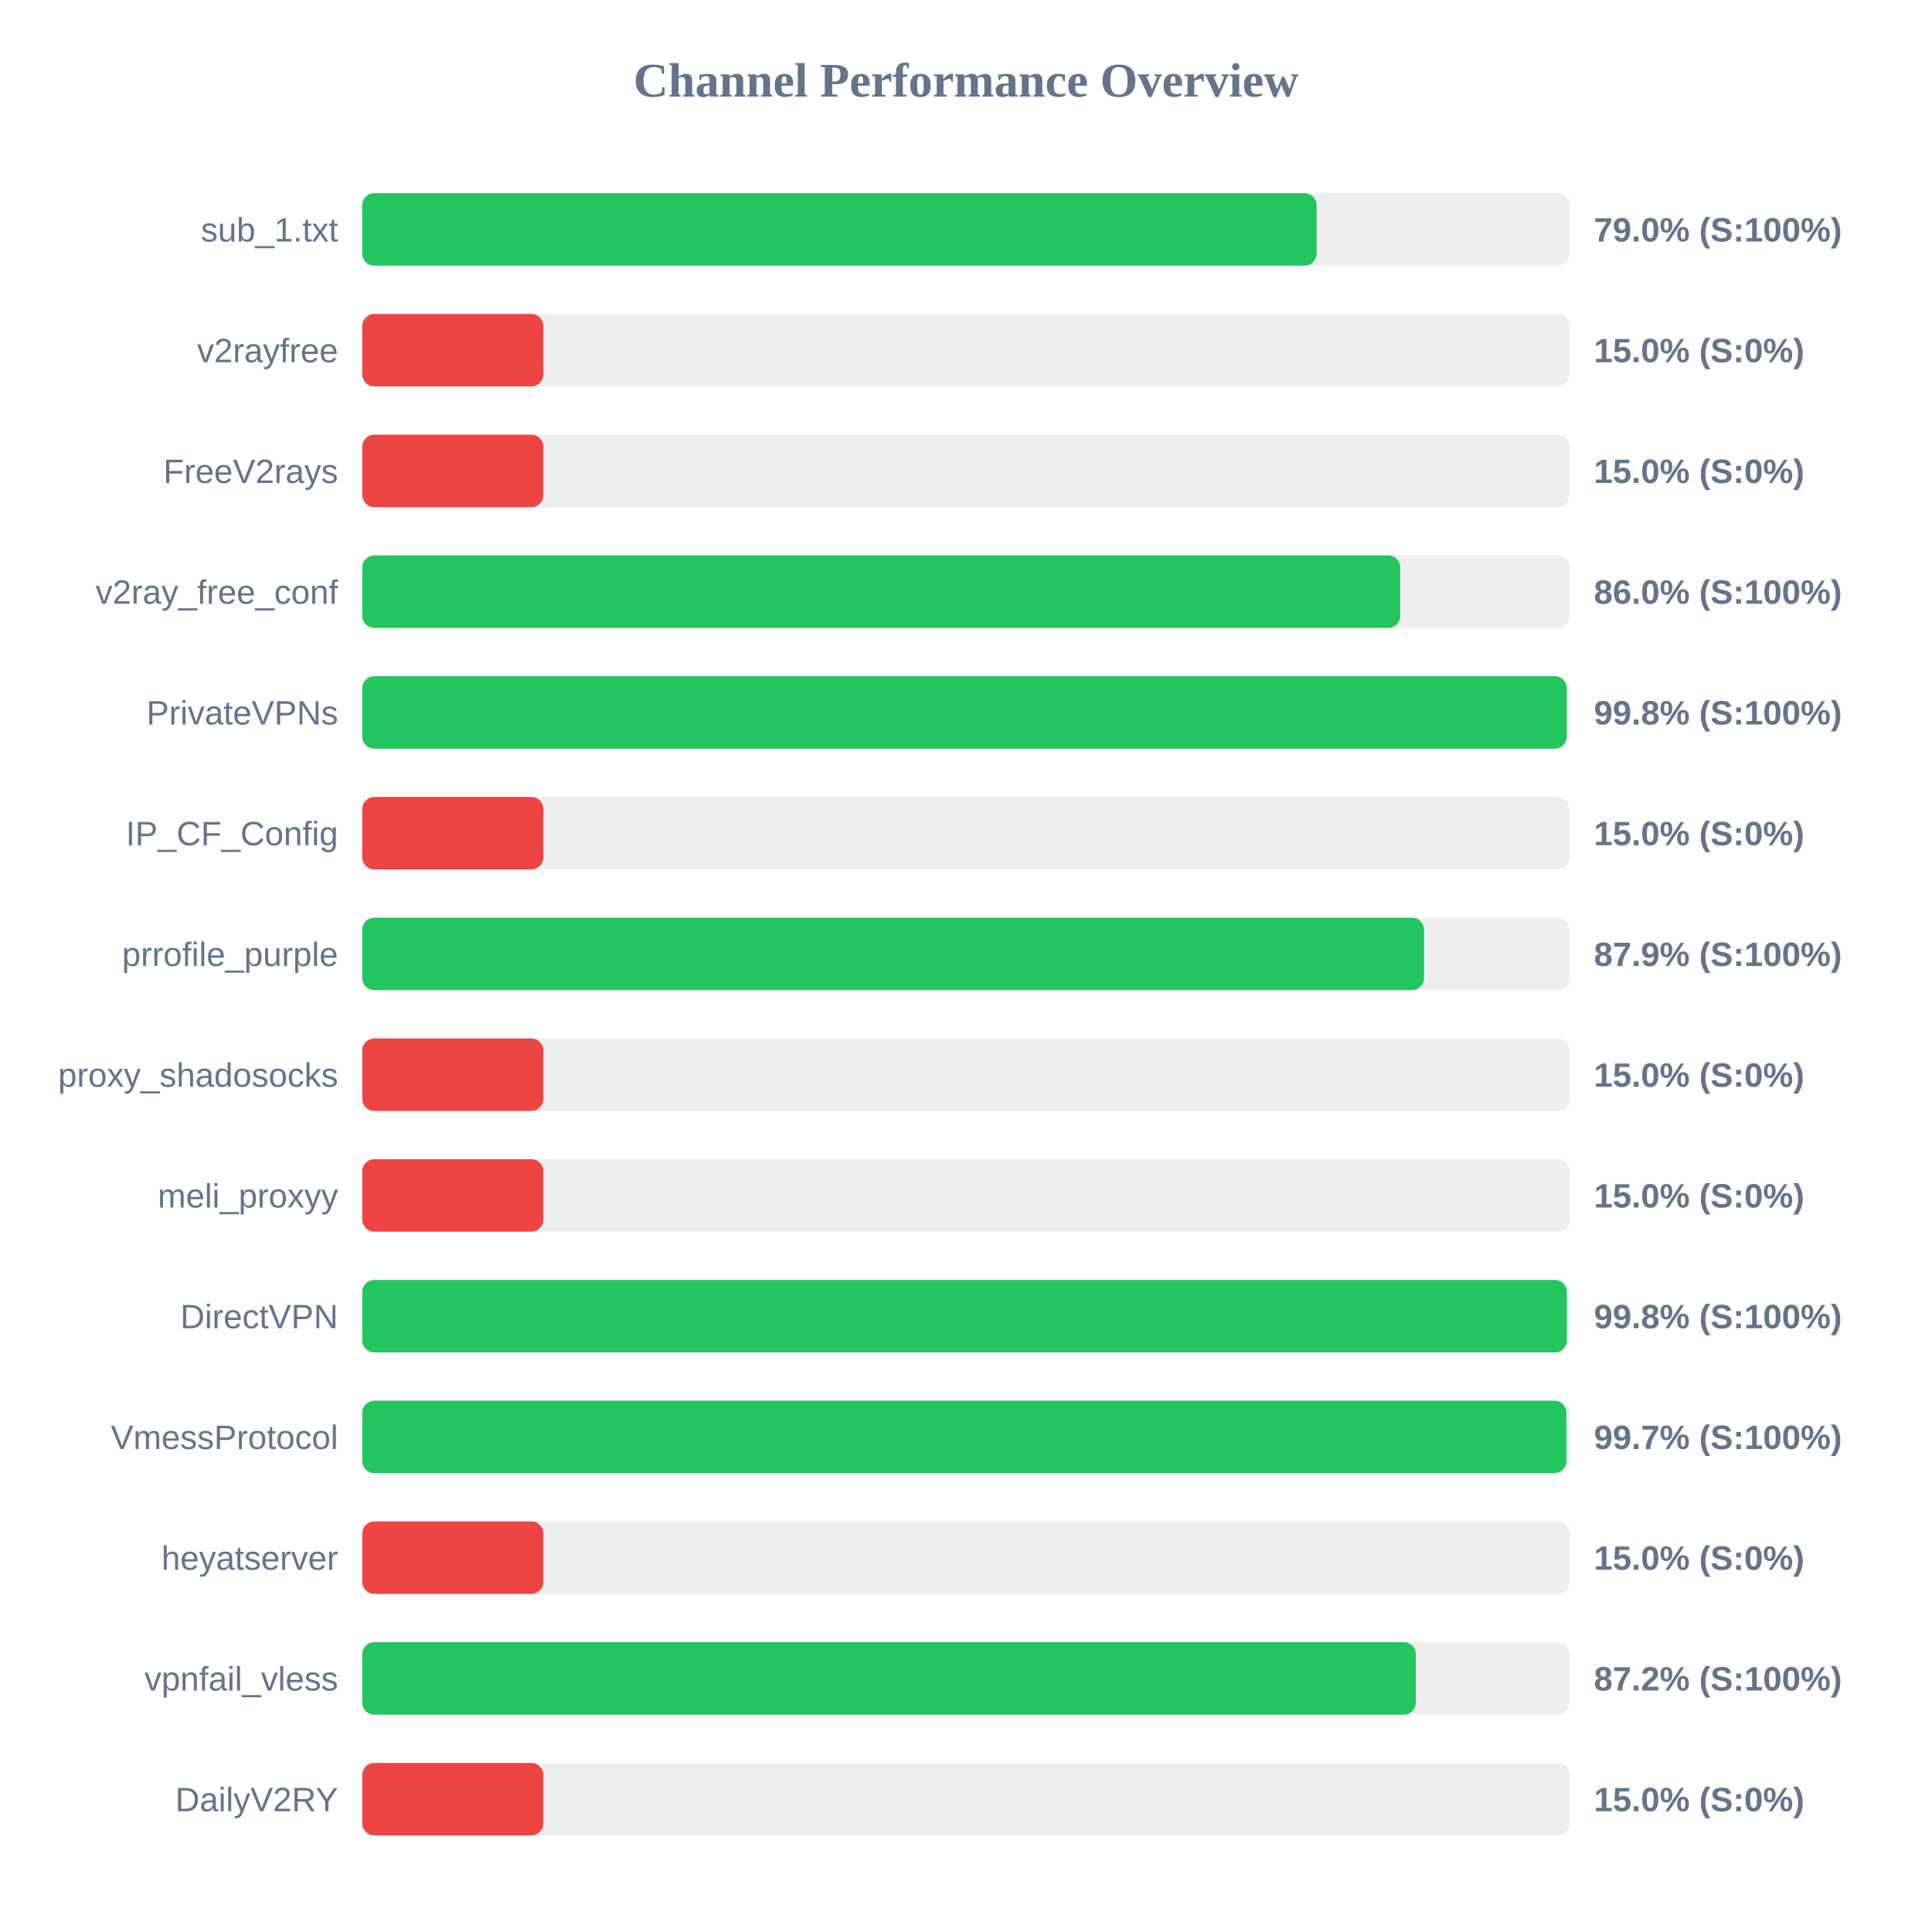
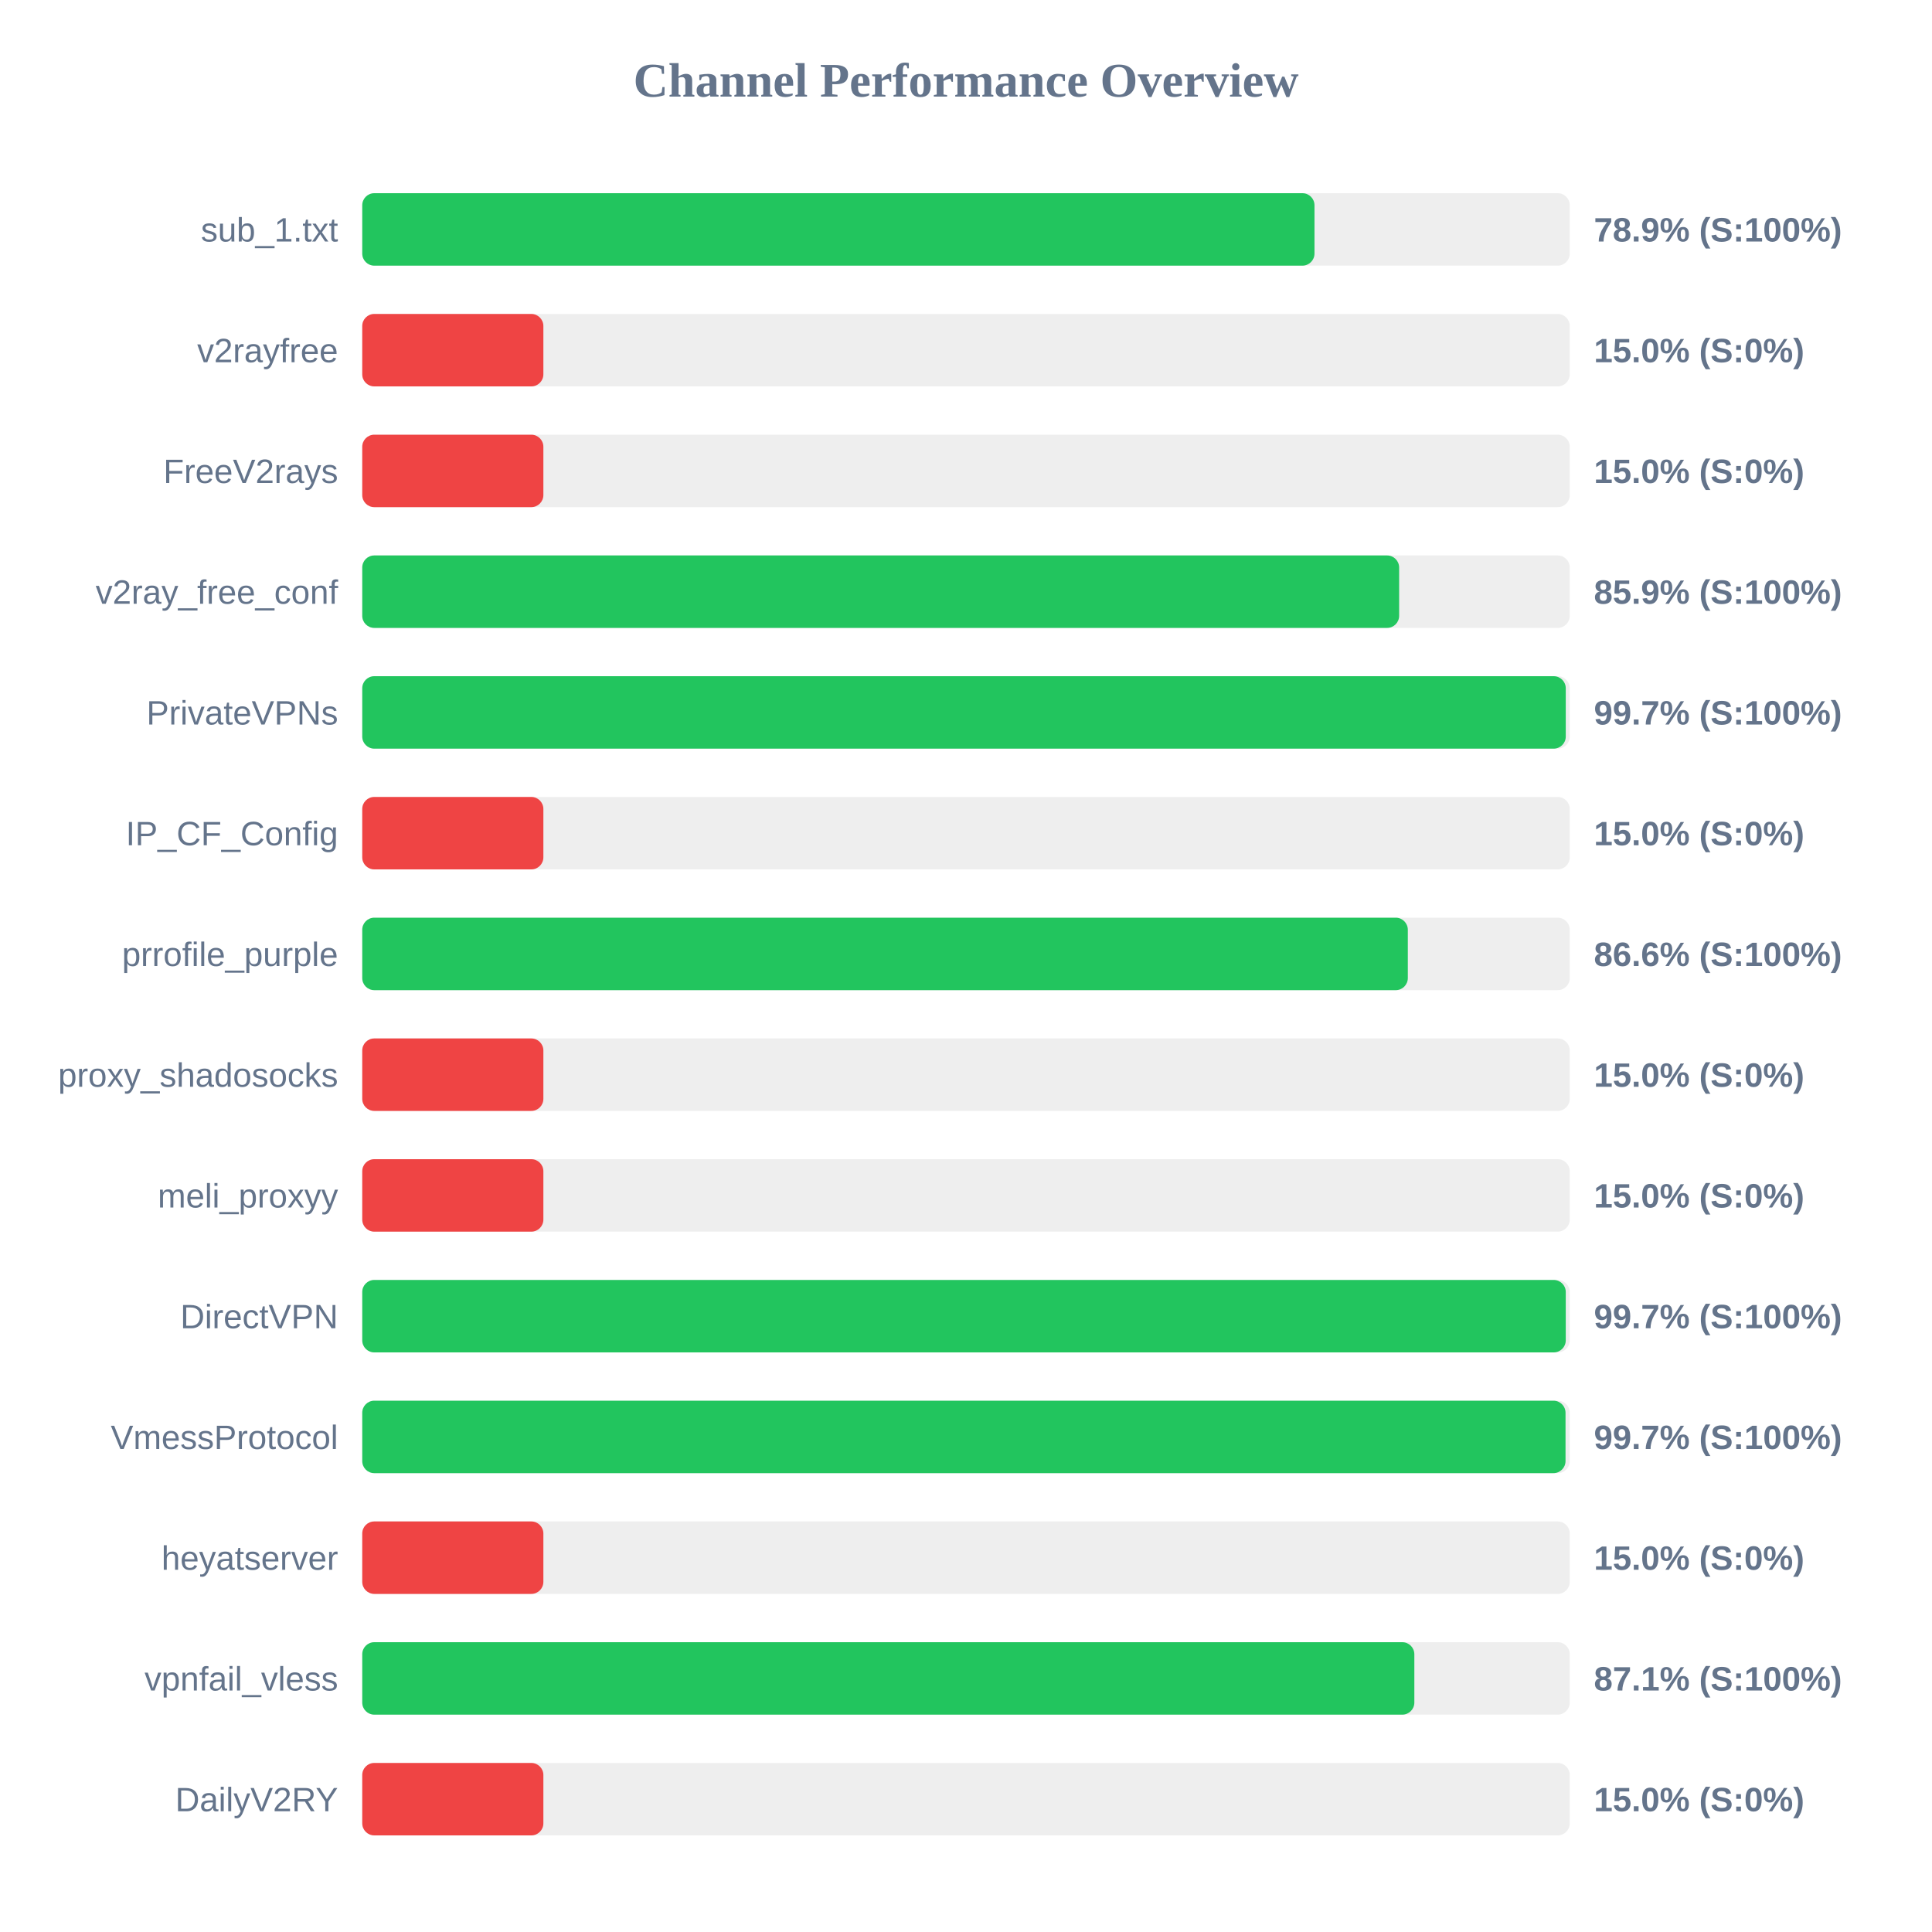
<svg xmlns="http://www.w3.org/2000/svg" width="800" height="800" version="1.1">
  <style>
        .row { font: 14px Arial; fill: #64748b; }
        .score { font: bold 14px Arial; fill: #64748b; }
    </style>
  <text x="400" y="40" text-anchor="middle" font-size="20px" font-weight="bold" fill="#64748b">Channel Performance Overview</text>
  <rect x="150" y="80" width="500" height="30" fill="#eee" rx="5" />
-   <rect x="150" y="80" width="395.2" height="30" fill="#22c55e" rx="5" />
+   <rect x="150" y="80" width="394.3" height="30" fill="#22c55e" rx="5" />
  <text x="140" y="100" text-anchor="end" class="row">sub_1.txt</text>
-   <text x="660" y="100" text-anchor="start" class="score">79.0% (S:100%)</text>
+   <text x="660" y="100" text-anchor="start" class="score">78.9% (S:100%)</text>
  <rect x="150" y="130" width="500" height="30" fill="#eee" rx="5" />
  <rect x="150" y="130" width="75.0" height="30" fill="#ef4444" rx="5" />
  <text x="140" y="150" text-anchor="end" class="row">v2rayfree</text>
  <text x="660" y="150" text-anchor="start" class="score">15.0% (S:0%)</text>
  <rect x="150" y="180" width="500" height="30" fill="#eee" rx="5" />
  <rect x="150" y="180" width="75.0" height="30" fill="#ef4444" rx="5" />
  <text x="140" y="200" text-anchor="end" class="row">FreeV2rays</text>
  <text x="660" y="200" text-anchor="start" class="score">15.0% (S:0%)</text>
  <rect x="150" y="230" width="500" height="30" fill="#eee" rx="5" />
-   <rect x="150" y="230" width="429.8" height="30" fill="#22c55e" rx="5" />
+   <rect x="150" y="230" width="429.35" height="30" fill="#22c55e" rx="5" />
  <text x="140" y="250" text-anchor="end" class="row">v2ray_free_conf</text>
-   <text x="660" y="250" text-anchor="start" class="score">86.0% (S:100%)</text>
+   <text x="660" y="250" text-anchor="start" class="score">85.9% (S:100%)</text>
  <rect x="150" y="280" width="500" height="30" fill="#eee" rx="5" />
-   <rect x="150" y="280" width="498.75" height="30" fill="#22c55e" rx="5" />
+   <rect x="150" y="280" width="498.35" height="30" fill="#22c55e" rx="5" />
  <text x="140" y="300" text-anchor="end" class="row">PrivateVPNs</text>
-   <text x="660" y="300" text-anchor="start" class="score">99.8% (S:100%)</text>
+   <text x="660" y="300" text-anchor="start" class="score">99.7% (S:100%)</text>
  <rect x="150" y="330" width="500" height="30" fill="#eee" rx="5" />
  <rect x="150" y="330" width="75.0" height="30" fill="#ef4444" rx="5" />
  <text x="140" y="350" text-anchor="end" class="row">IP_CF_Config</text>
  <text x="660" y="350" text-anchor="start" class="score">15.0% (S:0%)</text>
  <rect x="150" y="380" width="500" height="30" fill="#eee" rx="5" />
-   <rect x="150" y="380" width="439.65" height="30" fill="#22c55e" rx="5" />
+   <rect x="150" y="380" width="432.95" height="30" fill="#22c55e" rx="5" />
  <text x="140" y="400" text-anchor="end" class="row">prrofile_purple</text>
-   <text x="660" y="400" text-anchor="start" class="score">87.9% (S:100%)</text>
+   <text x="660" y="400" text-anchor="start" class="score">86.6% (S:100%)</text>
  <rect x="150" y="430" width="500" height="30" fill="#eee" rx="5" />
  <rect x="150" y="430" width="75.0" height="30" fill="#ef4444" rx="5" />
  <text x="140" y="450" text-anchor="end" class="row">proxy_shadosocks</text>
  <text x="660" y="450" text-anchor="start" class="score">15.0% (S:0%)</text>
  <rect x="150" y="480" width="500" height="30" fill="#eee" rx="5" />
  <rect x="150" y="480" width="75.0" height="30" fill="#ef4444" rx="5" />
  <text x="140" y="500" text-anchor="end" class="row">meli_proxyy</text>
  <text x="660" y="500" text-anchor="start" class="score">15.0% (S:0%)</text>
  <rect x="150" y="530" width="500" height="30" fill="#eee" rx="5" />
-   <rect x="150" y="530" width="498.8" height="30" fill="#22c55e" rx="5" />
+   <rect x="150" y="530" width="498.35" height="30" fill="#22c55e" rx="5" />
  <text x="140" y="550" text-anchor="end" class="row">DirectVPN</text>
-   <text x="660" y="550" text-anchor="start" class="score">99.8% (S:100%)</text>
+   <text x="660" y="550" text-anchor="start" class="score">99.7% (S:100%)</text>
  <rect x="150" y="580" width="500" height="30" fill="#eee" rx="5" />
-   <rect x="150" y="580" width="498.6" height="30" fill="#22c55e" rx="5" />
+   <rect x="150" y="580" width="498.25" height="30" fill="#22c55e" rx="5" />
  <text x="140" y="600" text-anchor="end" class="row">VmessProtocol</text>
  <text x="660" y="600" text-anchor="start" class="score">99.7% (S:100%)</text>
  <rect x="150" y="630" width="500" height="30" fill="#eee" rx="5" />
  <rect x="150" y="630" width="75.0" height="30" fill="#ef4444" rx="5" />
  <text x="140" y="650" text-anchor="end" class="row">heyatserver</text>
  <text x="660" y="650" text-anchor="start" class="score">15.0% (S:0%)</text>
  <rect x="150" y="680" width="500" height="30" fill="#eee" rx="5" />
-   <rect x="150" y="680" width="436.25" height="30" fill="#22c55e" rx="5" />
+   <rect x="150" y="680" width="435.65" height="30" fill="#22c55e" rx="5" />
  <text x="140" y="700" text-anchor="end" class="row">vpnfail_vless</text>
-   <text x="660" y="700" text-anchor="start" class="score">87.2% (S:100%)</text>
+   <text x="660" y="700" text-anchor="start" class="score">87.1% (S:100%)</text>
  <rect x="150" y="730" width="500" height="30" fill="#eee" rx="5" />
  <rect x="150" y="730" width="75.0" height="30" fill="#ef4444" rx="5" />
  <text x="140" y="750" text-anchor="end" class="row">DailyV2RY</text>
  <text x="660" y="750" text-anchor="start" class="score">15.0% (S:0%)</text>
</svg>
